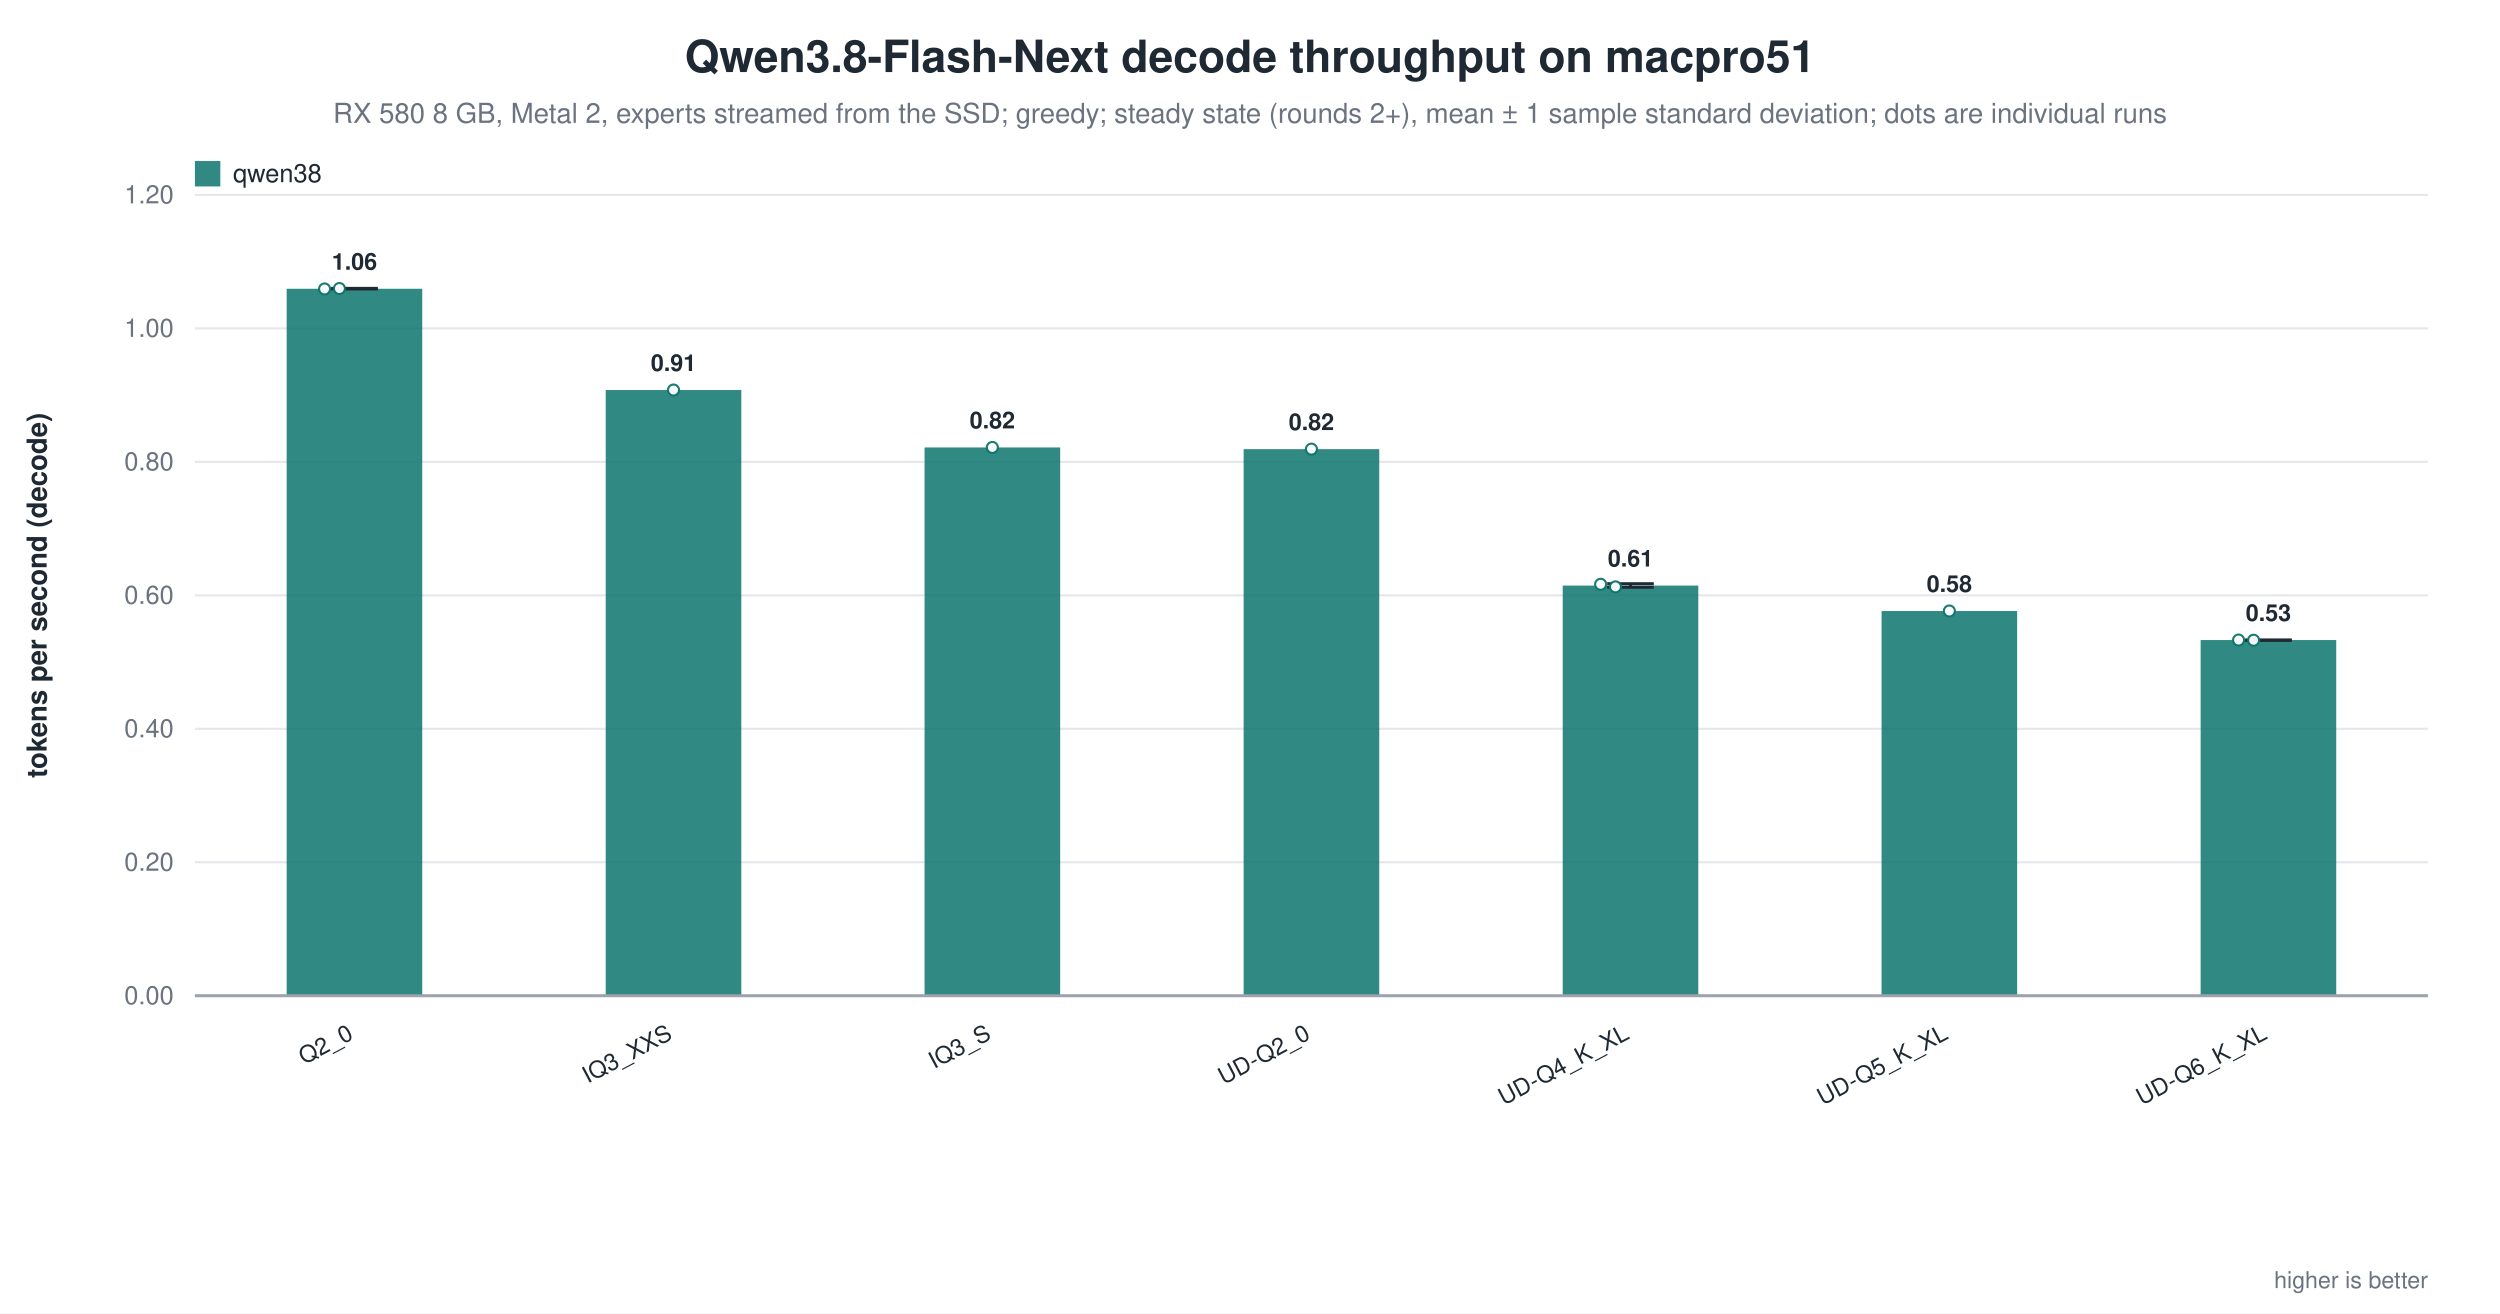
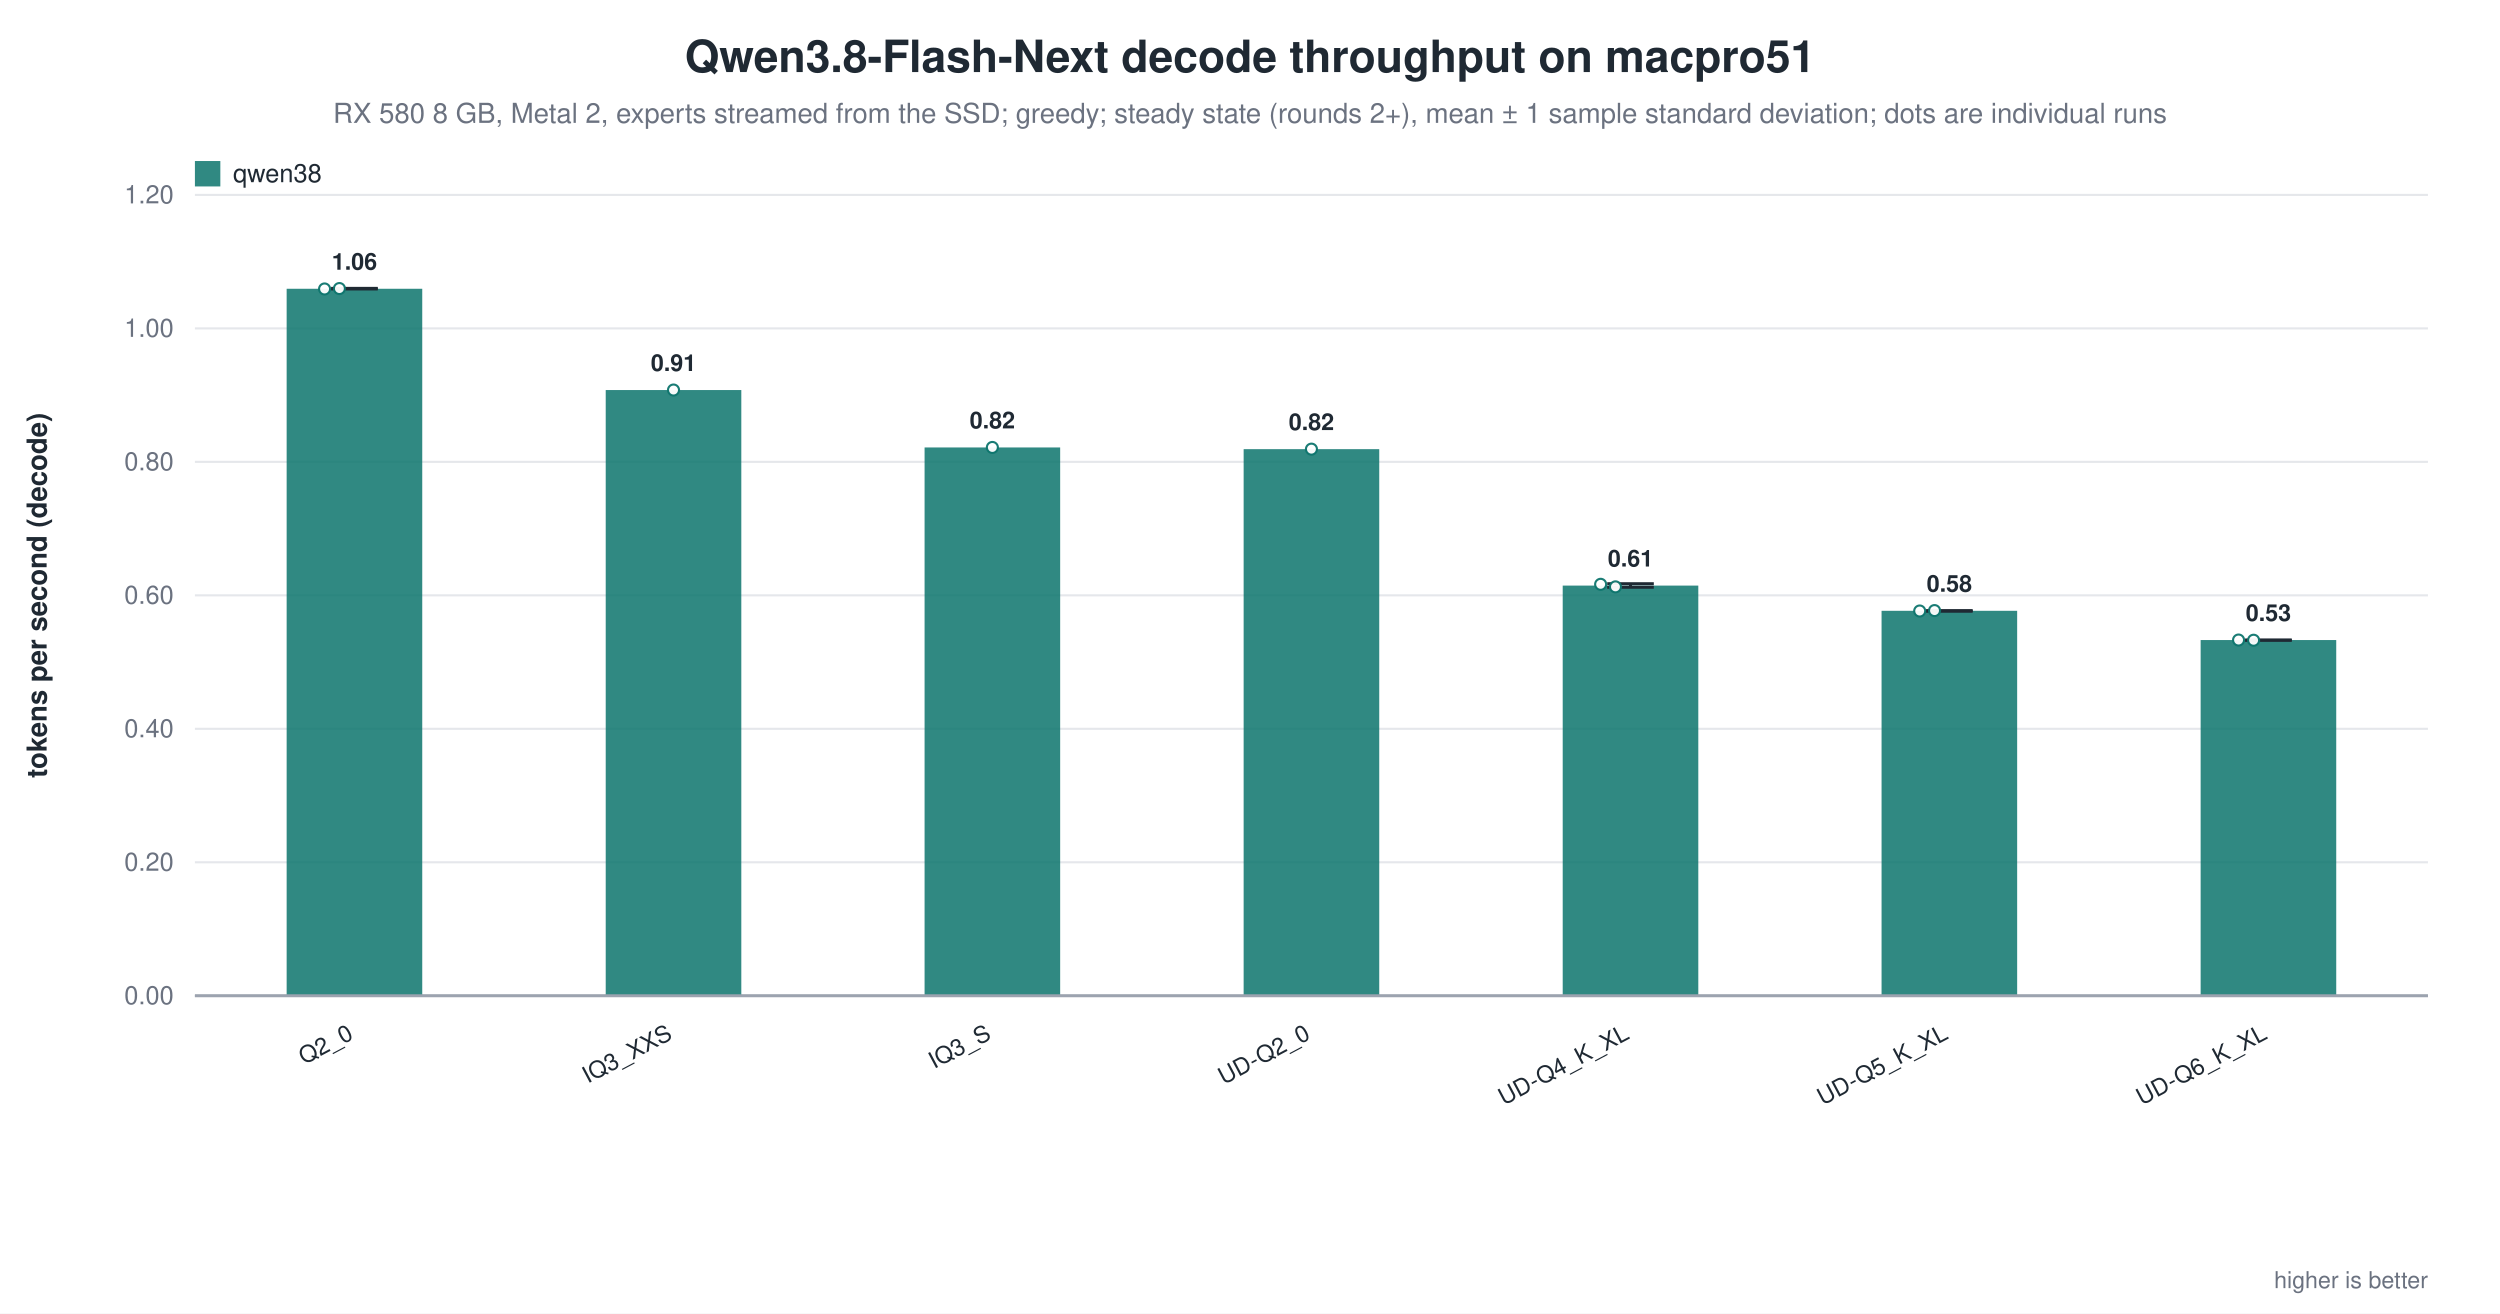
<svg xmlns="http://www.w3.org/2000/svg" width="1180" height="620" viewBox="0 0 1180 620" role="img" aria-label="Qwen3.8-Flash-Next decode throughput on macpro51">
  <rect width="1180" height="620" fill="white" />
  <text x="590.0" y="34" text-anchor="middle" font-family="Helvetica, Arial, sans-serif" font-size="21" font-weight="600" fill="#1f2933">Qwen3.8-Flash-Next decode throughput on macpro51</text>
  <text x="590.0" y="58" text-anchor="middle" font-family="Helvetica, Arial, sans-serif" font-size="13" fill="#6b7280">RX 580 8 GB, Metal 2, experts streamed from the SSD; greedy; steady state (rounds 2+), mean ± 1 sample standard deviation; dots are individual runs</text>
  <line x1="92.0" y1="470.0" x2="1146.0" y2="470.0" stroke="#9ca3af" stroke-width="1.0" />
  <text x="82.0" y="474.0" text-anchor="end" font-family="Helvetica, Arial, sans-serif" font-size="12" fill="#6b7280" font-weight="400">0.00</text>
  <line x1="92.0" y1="407.0" x2="1146.0" y2="407.0" stroke="#e5e7eb" stroke-width="1.0" />
  <text x="82.0" y="411.0" text-anchor="end" font-family="Helvetica, Arial, sans-serif" font-size="12" fill="#6b7280" font-weight="400">0.20</text>
  <line x1="92.0" y1="344.0" x2="1146.0" y2="344.0" stroke="#e5e7eb" stroke-width="1.0" />
  <text x="82.0" y="348.0" text-anchor="end" font-family="Helvetica, Arial, sans-serif" font-size="12" fill="#6b7280" font-weight="400">0.40</text>
  <line x1="92.0" y1="281.0" x2="1146.0" y2="281.0" stroke="#e5e7eb" stroke-width="1.0" />
  <text x="82.0" y="285.0" text-anchor="end" font-family="Helvetica, Arial, sans-serif" font-size="12" fill="#6b7280" font-weight="400">0.60</text>
  <line x1="92.0" y1="218.0" x2="1146.0" y2="218.0" stroke="#e5e7eb" stroke-width="1.0" />
  <text x="82.0" y="222.0" text-anchor="end" font-family="Helvetica, Arial, sans-serif" font-size="12" fill="#6b7280" font-weight="400">0.80</text>
  <line x1="92.0" y1="155.0" x2="1146.0" y2="155.0" stroke="#e5e7eb" stroke-width="1.0" />
  <text x="82.0" y="159.0" text-anchor="end" font-family="Helvetica, Arial, sans-serif" font-size="12" fill="#6b7280" font-weight="400">1.00</text>
  <line x1="92.0" y1="92.0" x2="1146.0" y2="92.0" stroke="#e5e7eb" stroke-width="1.0" />
  <text x="82.0" y="96.0" text-anchor="end" font-family="Helvetica, Arial, sans-serif" font-size="12" fill="#6b7280" font-weight="400">1.20</text>
  <text x="22.0" y="281.0" text-anchor="middle" font-family="Helvetica, Arial, sans-serif" font-size="13" fill="#1f2933" font-weight="600" transform="rotate(-90.0 22.0 281.0)">tokens per second (decode)</text>
  <rect x="135.3" y="136.3" width="64.0" height="333.7" fill="#0f766e" opacity="0.86" />
  <line x1="167.3" y1="136.1" x2="167.3" y2="136.4" stroke="#1f2933" stroke-width="1.4" />
  <line x1="156.3" y1="136.1" x2="178.3" y2="136.1" stroke="#1f2933" stroke-width="1.4" />
  <line x1="156.3" y1="136.4" x2="178.3" y2="136.4" stroke="#1f2933" stroke-width="1.4" />
  <circle cx="153.2" cy="136.4" r="2.6" fill="white" stroke="#0f766e" stroke-width="1.0" opacity="0.95" />
  <circle cx="160.2" cy="136.2" r="2.6" fill="white" stroke="#0f766e" stroke-width="1.0" opacity="0.95" />
  <text x="167.3" y="127.3" text-anchor="middle" font-family="Helvetica, Arial, sans-serif" font-size="11" fill="#1f2933" font-weight="600">1.06</text>
  <text x="167.3" y="490.0" text-anchor="end" font-family="Helvetica, Arial, sans-serif" font-size="11" fill="#1f2933" font-weight="500" transform="rotate(-28.0 167.3 490.0)">Q2_0</text>
  <rect x="285.9" y="184.1" width="64.0" height="285.9" fill="#0f766e" opacity="0.86" />
  <circle cx="317.9" cy="184.1" r="2.6" fill="white" stroke="#0f766e" stroke-width="1.0" opacity="0.95" />
  <text x="317.9" y="175.1" text-anchor="middle" font-family="Helvetica, Arial, sans-serif" font-size="11" fill="#1f2933" font-weight="600">0.91</text>
  <text x="317.9" y="490.0" text-anchor="end" font-family="Helvetica, Arial, sans-serif" font-size="11" fill="#1f2933" font-weight="500" transform="rotate(-28.0 317.9 490.0)">IQ3_XXS</text>
  <rect x="436.4" y="211.2" width="64.0" height="258.8" fill="#0f766e" opacity="0.86" />
  <circle cx="468.4" cy="211.2" r="2.6" fill="white" stroke="#0f766e" stroke-width="1.0" opacity="0.95" />
  <text x="468.4" y="202.2" text-anchor="middle" font-family="Helvetica, Arial, sans-serif" font-size="11" fill="#1f2933" font-weight="600">0.82</text>
  <text x="468.4" y="490.0" text-anchor="end" font-family="Helvetica, Arial, sans-serif" font-size="11" fill="#1f2933" font-weight="500" transform="rotate(-28.0 468.4 490.0)">IQ3_S</text>
  <rect x="587.0" y="212.0" width="64.0" height="258.0" fill="#0f766e" opacity="0.86" />
  <circle cx="619.0" cy="212.0" r="2.6" fill="white" stroke="#0f766e" stroke-width="1.0" opacity="0.95" />
  <text x="619.0" y="203.0" text-anchor="middle" font-family="Helvetica, Arial, sans-serif" font-size="11" fill="#1f2933" font-weight="600">0.82</text>
  <text x="619.0" y="490.0" text-anchor="end" font-family="Helvetica, Arial, sans-serif" font-size="11" fill="#1f2933" font-weight="500" transform="rotate(-28.0 619.0 490.0)">UD-Q2_0</text>
  <rect x="737.6" y="276.4" width="64.0" height="193.6" fill="#0f766e" opacity="0.86" />
  <line x1="769.6" y1="275.5" x2="769.6" y2="277.2" stroke="#1f2933" stroke-width="1.4" />
  <line x1="758.6" y1="275.5" x2="780.6" y2="275.5" stroke="#1f2933" stroke-width="1.4" />
  <line x1="758.6" y1="277.2" x2="780.6" y2="277.2" stroke="#1f2933" stroke-width="1.4" />
  <circle cx="755.5" cy="275.8" r="2.6" fill="white" stroke="#0f766e" stroke-width="1.0" opacity="0.95" />
  <circle cx="762.5" cy="277.0" r="2.6" fill="white" stroke="#0f766e" stroke-width="1.0" opacity="0.95" />
  <text x="769.6" y="267.4" text-anchor="middle" font-family="Helvetica, Arial, sans-serif" font-size="11" fill="#1f2933" font-weight="600">0.61</text>
  <text x="769.6" y="490.0" text-anchor="end" font-family="Helvetica, Arial, sans-serif" font-size="11" fill="#1f2933" font-weight="500" transform="rotate(-28.0 769.6 490.0)">UD-Q4_K_XL</text>
-   <rect x="888.1" y="288.4" width="64.0" height="181.6" fill="#0f766e" opacity="0.86" />
-   <circle cx="920.1" cy="288.4" r="2.6" fill="white" stroke="#0f766e" stroke-width="1.0" opacity="0.95" />
-   <text x="920.1" y="279.4" text-anchor="middle" font-family="Helvetica, Arial, sans-serif" font-size="11" fill="#1f2933" font-weight="600">0.58</text>
+   <rect x="888.1" y="288.3" width="64.0" height="181.7" fill="#0f766e" opacity="0.86" />
+   <line x1="920.1" y1="288.2" x2="920.1" y2="288.5" stroke="#1f2933" stroke-width="1.4" />
+   <line x1="909.1" y1="288.2" x2="931.1" y2="288.2" stroke="#1f2933" stroke-width="1.4" />
+   <line x1="909.1" y1="288.5" x2="931.1" y2="288.5" stroke="#1f2933" stroke-width="1.4" />
+   <circle cx="906.1" cy="288.4" r="2.6" fill="white" stroke="#0f766e" stroke-width="1.0" opacity="0.95" />
+   <circle cx="913.1" cy="288.2" r="2.6" fill="white" stroke="#0f766e" stroke-width="1.0" opacity="0.95" />
+   <text x="920.1" y="279.3" text-anchor="middle" font-family="Helvetica, Arial, sans-serif" font-size="11" fill="#1f2933" font-weight="600">0.58</text>
  <text x="920.1" y="490.0" text-anchor="end" font-family="Helvetica, Arial, sans-serif" font-size="11" fill="#1f2933" font-weight="500" transform="rotate(-28.0 920.1 490.0)">UD-Q5_K_XL</text>
  <rect x="1038.7" y="302.1" width="64.0" height="167.9" fill="#0f766e" opacity="0.86" />
  <line x1="1070.7" y1="302.1" x2="1070.7" y2="302.2" stroke="#1f2933" stroke-width="1.4" />
  <line x1="1059.7" y1="302.1" x2="1081.7" y2="302.1" stroke="#1f2933" stroke-width="1.4" />
  <line x1="1059.7" y1="302.2" x2="1081.7" y2="302.2" stroke="#1f2933" stroke-width="1.4" />
  <circle cx="1056.6" cy="302.1" r="2.6" fill="white" stroke="#0f766e" stroke-width="1.0" opacity="0.95" />
  <circle cx="1063.7" cy="302.2" r="2.6" fill="white" stroke="#0f766e" stroke-width="1.0" opacity="0.95" />
  <text x="1070.7" y="293.1" text-anchor="middle" font-family="Helvetica, Arial, sans-serif" font-size="11" fill="#1f2933" font-weight="600">0.53</text>
  <text x="1070.7" y="490.0" text-anchor="end" font-family="Helvetica, Arial, sans-serif" font-size="11" fill="#1f2933" font-weight="500" transform="rotate(-28.0 1070.7 490.0)">UD-Q6_K_XL</text>
  <line x1="92.0" y1="470.0" x2="1146.0" y2="470.0" stroke="#9ca3af" stroke-width="1.4" />
  <rect x="92.0" y="76.0" width="12.0" height="12.0" fill="#0f766e" opacity="0.86" />
  <text x="110.0" y="86.0" text-anchor="start" font-family="Helvetica, Arial, sans-serif" font-size="12" fill="#1f2933" font-weight="500">qwen38</text>
  <text x="1146.0" y="608.0" text-anchor="end" font-family="Helvetica, Arial, sans-serif" font-size="11" fill="#6b7280" font-weight="400">higher is better</text>
</svg>
